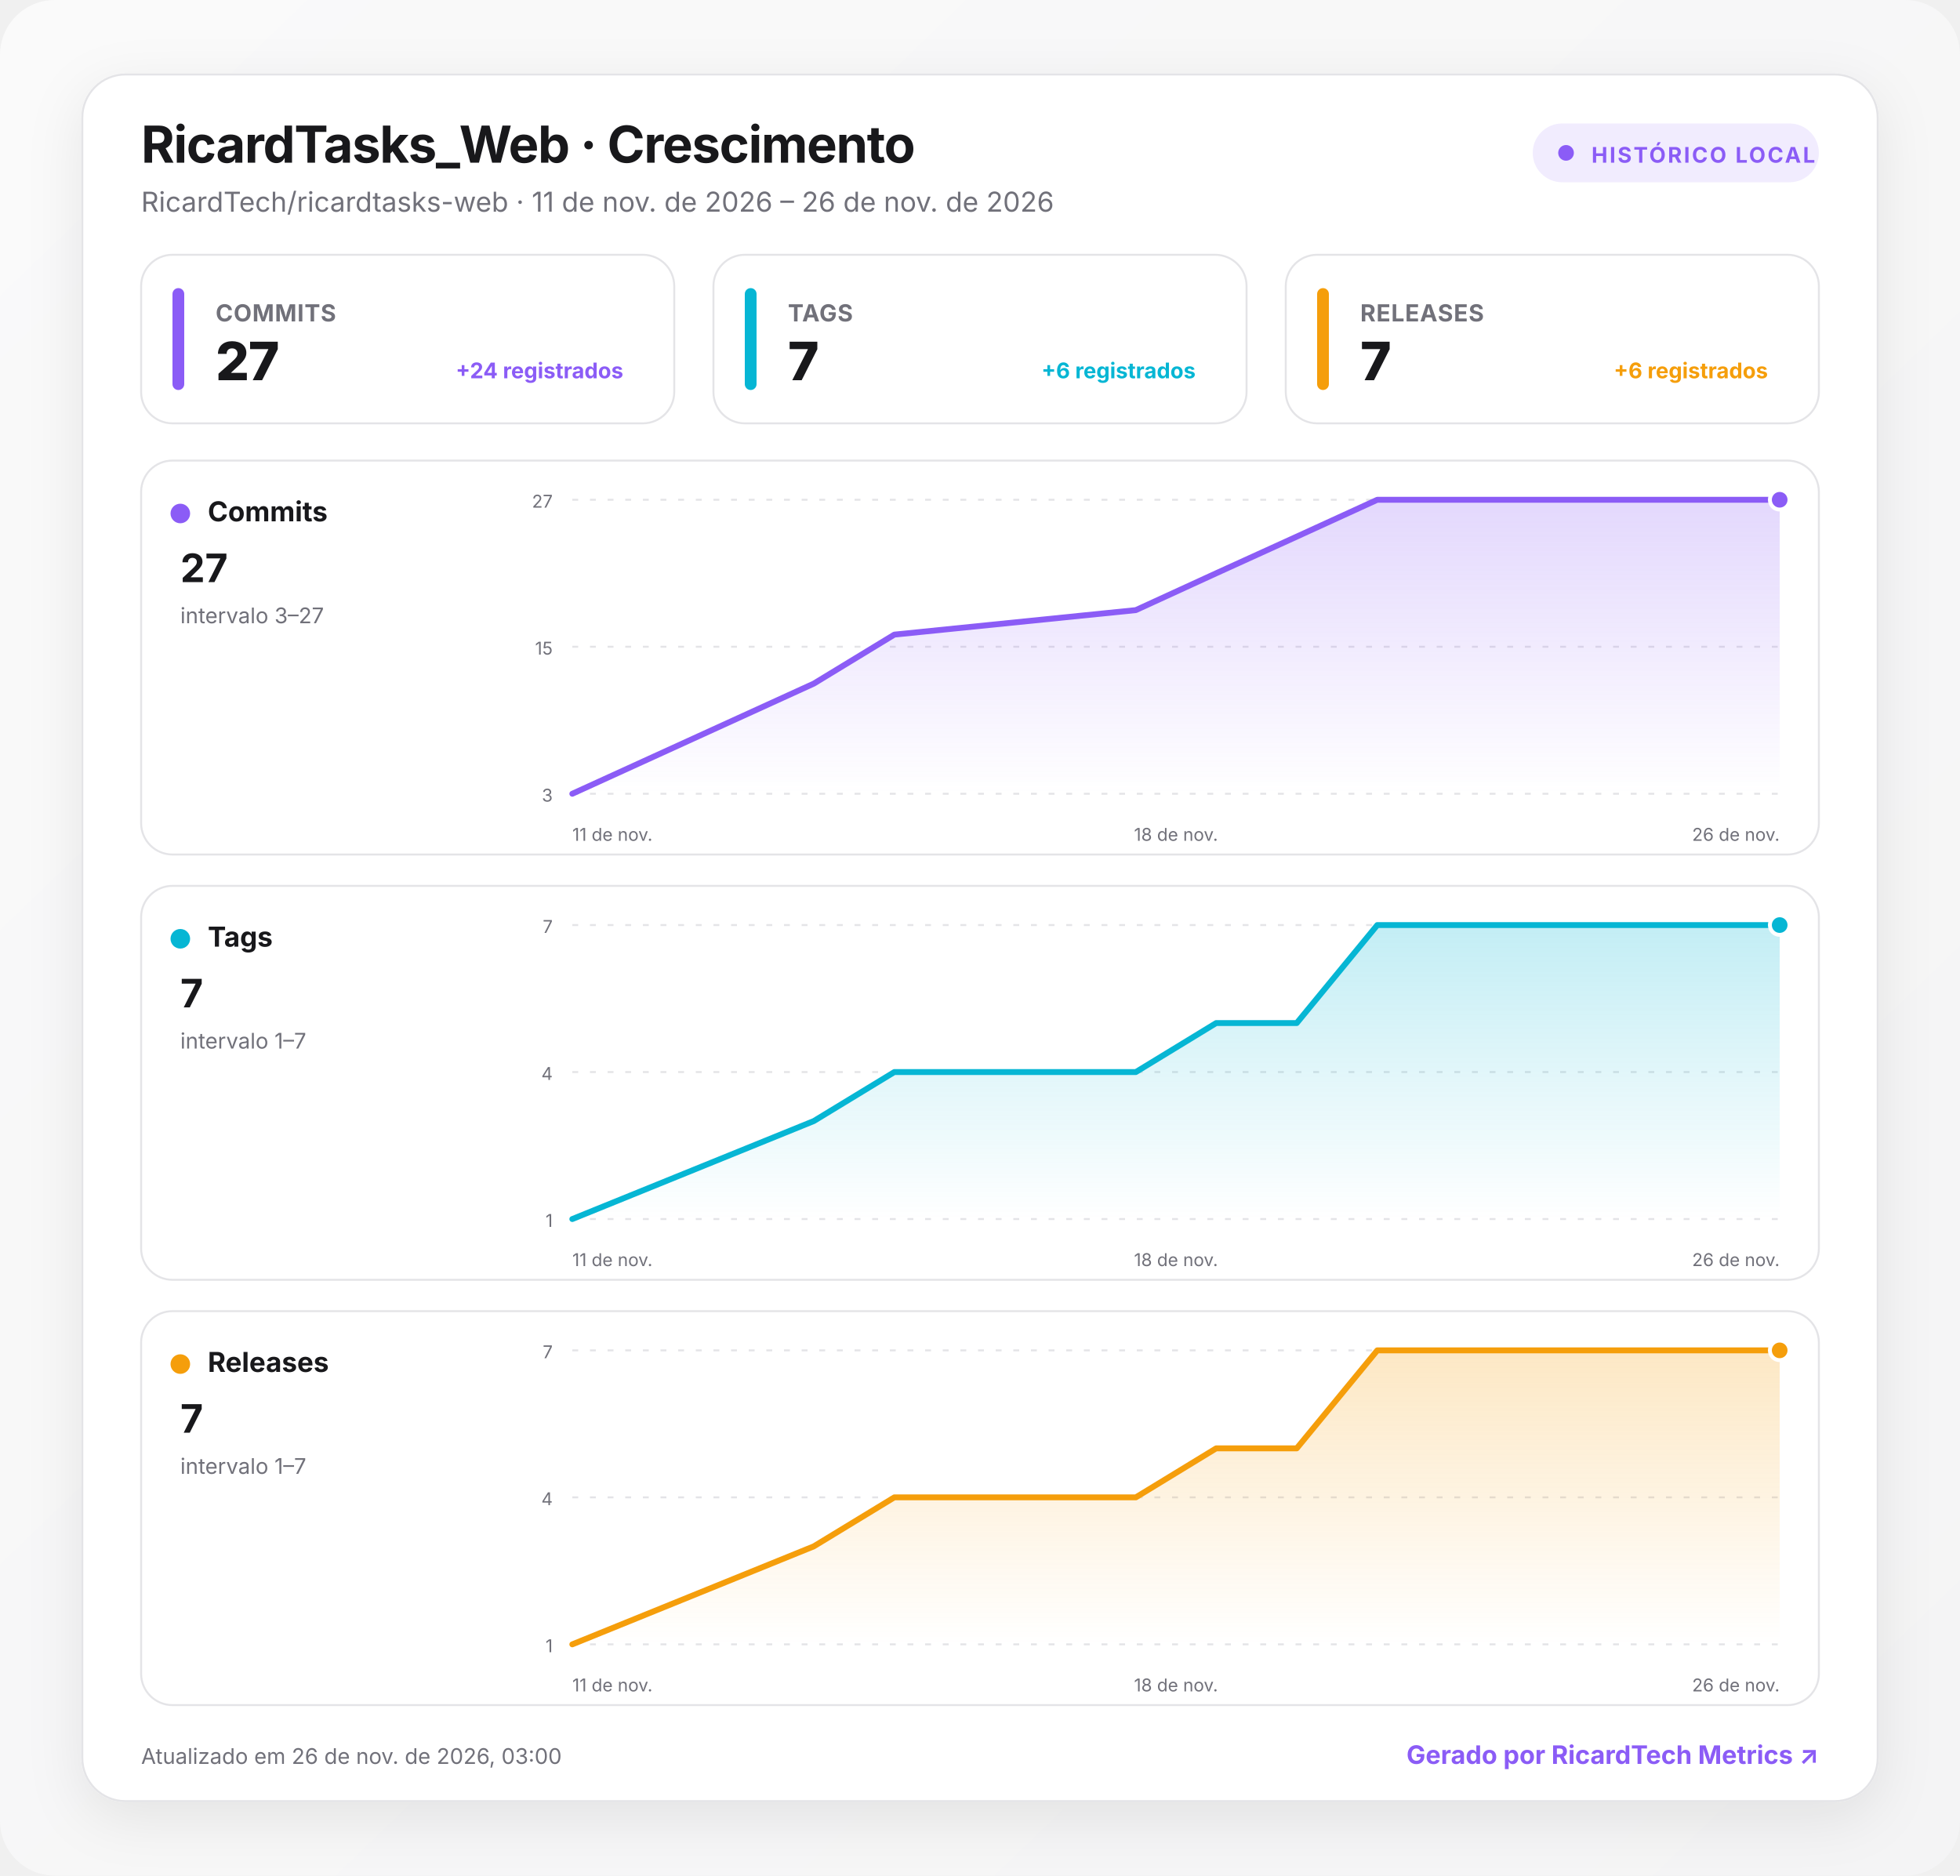
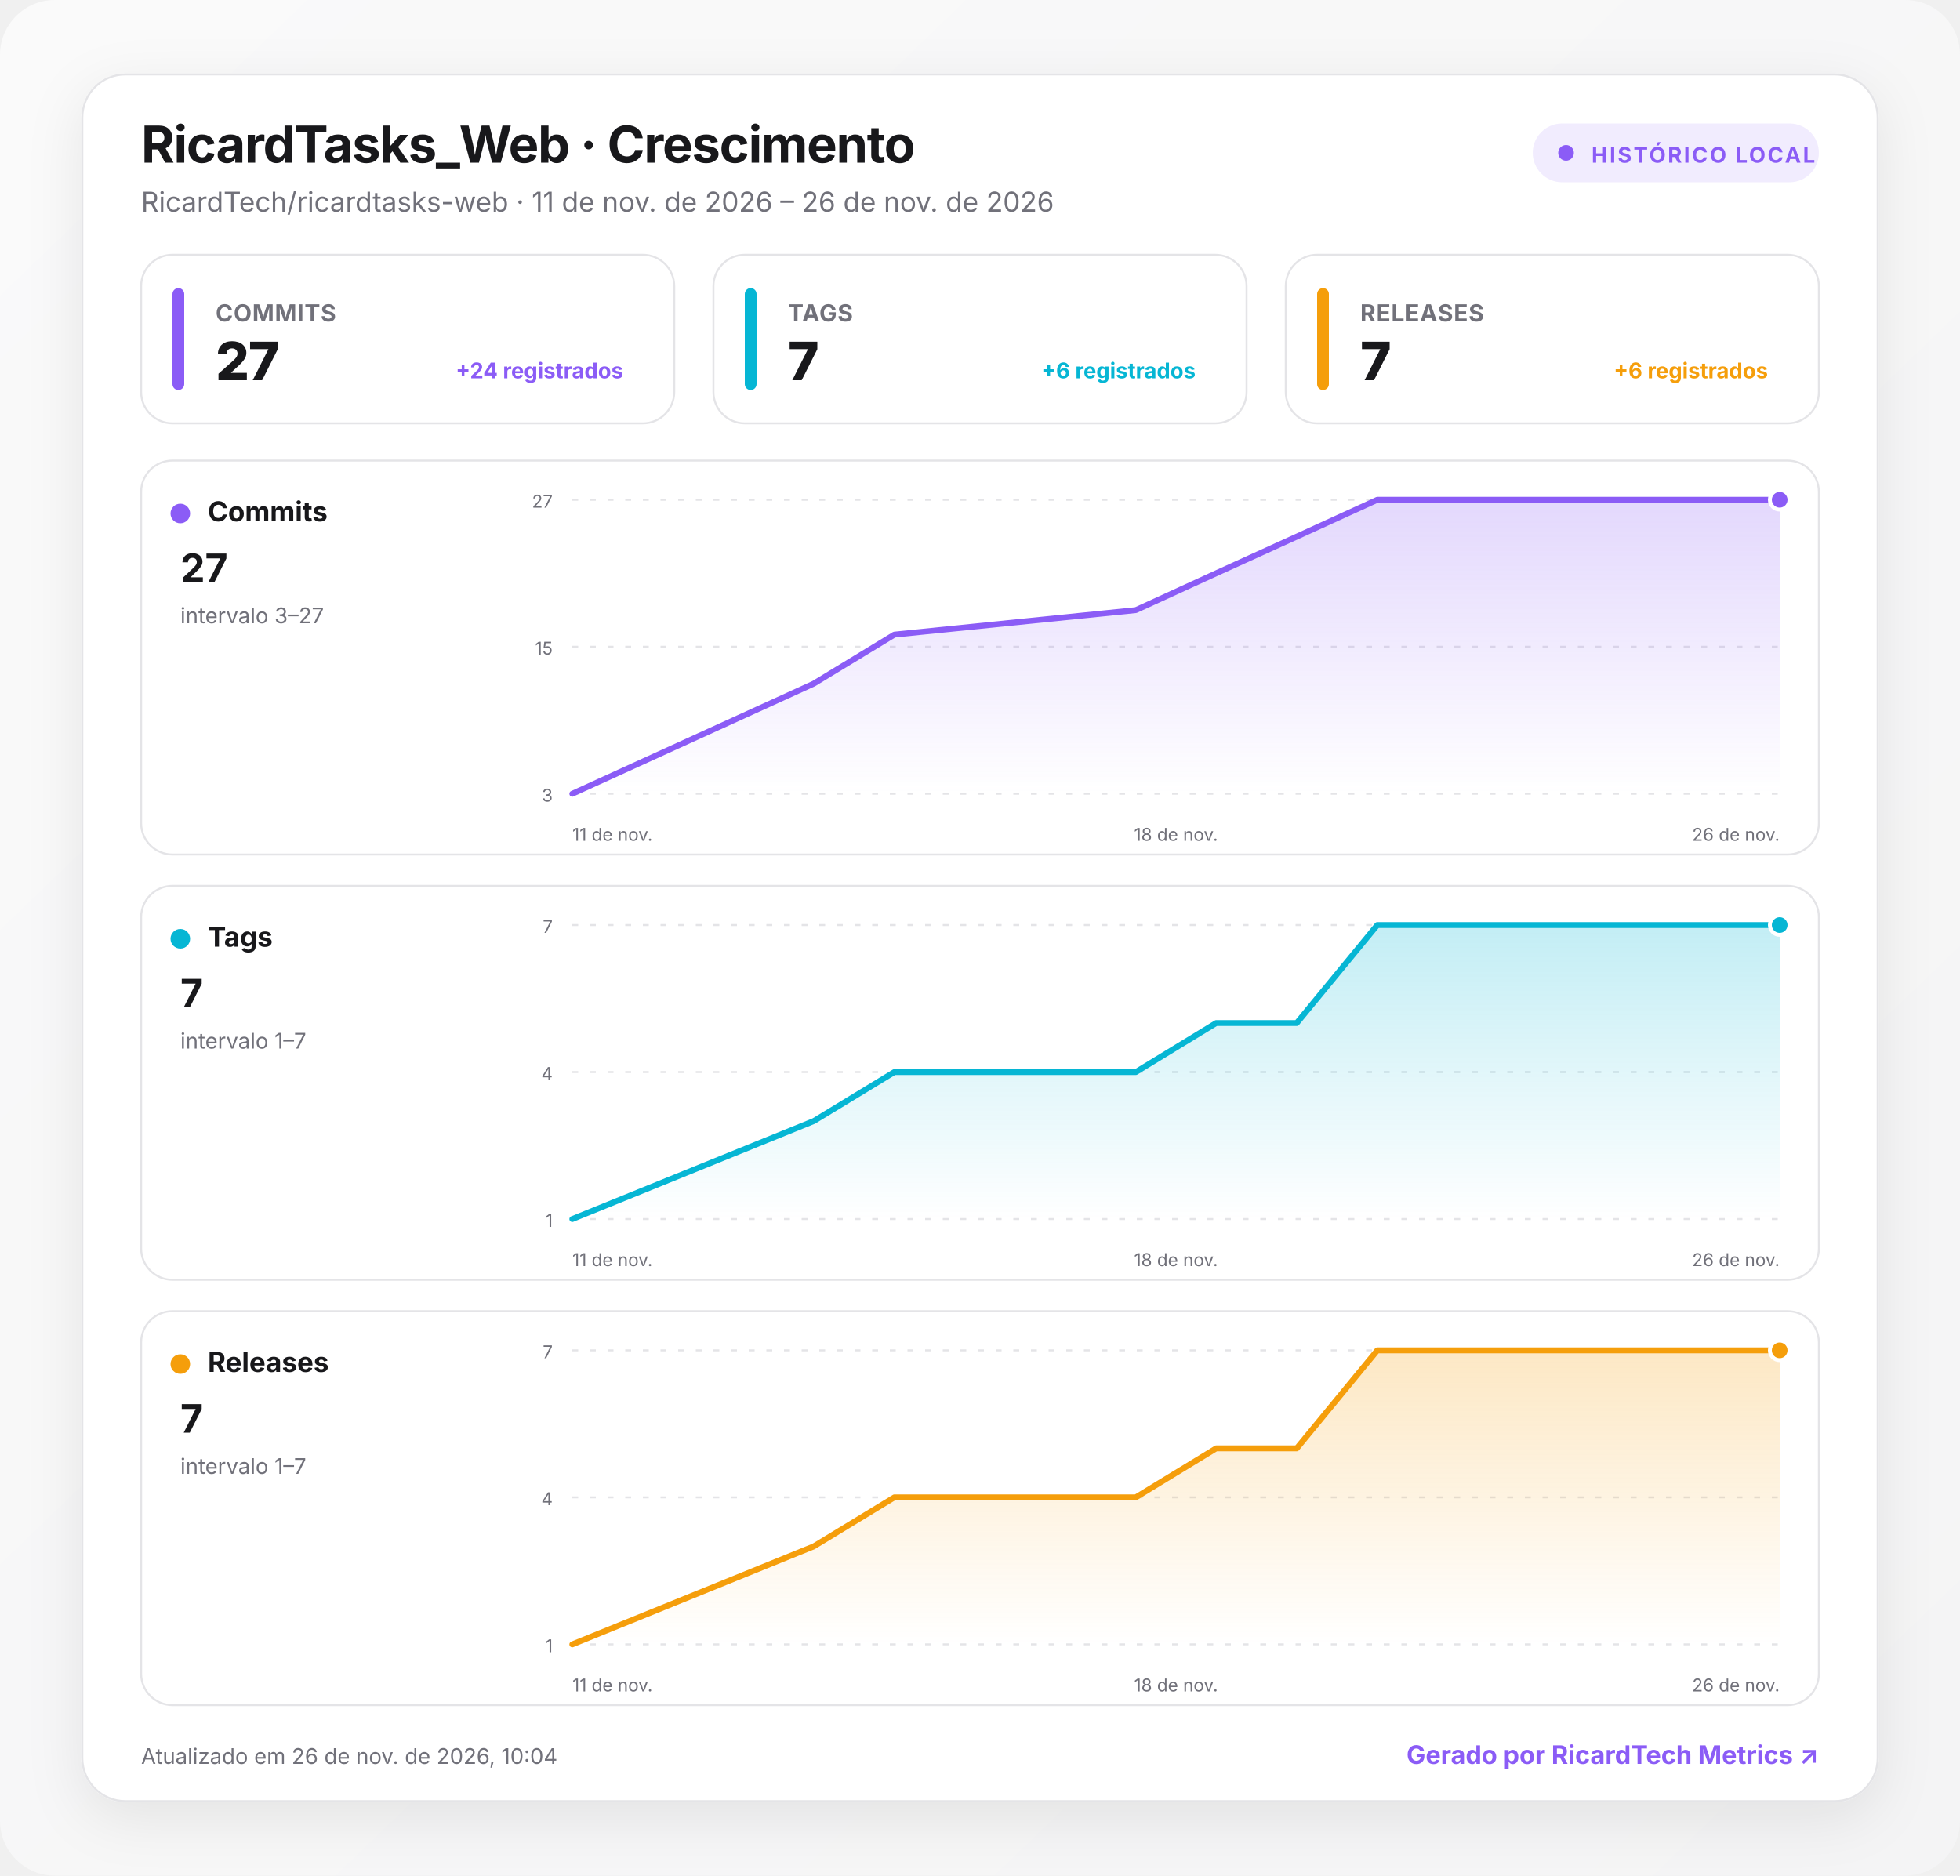
<svg xmlns="http://www.w3.org/2000/svg" width="1000" height="957" viewBox="0 0 1000 957" role="img" aria-labelledby="title desc">
  <defs>
    <linearGradient id="background" x1="0" y1="0" x2="1" y2="1">
      <stop offset="0" stop-color="#fafafa" />
      <stop offset="1" stop-color="#f4f4f5" />
    </linearGradient>
    <linearGradient id="fill-commits" x1="0" y1="0" x2="0" y2="1">
      <stop offset="0" stop-color="#8b5cf6" stop-opacity=".24" />
      <stop offset="1" stop-color="#8b5cf6" stop-opacity="0" />
    </linearGradient>
    <linearGradient id="fill-tags" x1="0" y1="0" x2="0" y2="1">
      <stop offset="0" stop-color="#06b6d4" stop-opacity=".24" />
      <stop offset="1" stop-color="#06b6d4" stop-opacity="0" />
    </linearGradient>
    <linearGradient id="fill-releases" x1="0" y1="0" x2="0" y2="1">
      <stop offset="0" stop-color="#f59e0b" stop-opacity=".24" />
      <stop offset="1" stop-color="#f59e0b" stop-opacity="0" />
    </linearGradient>
    <filter id="shadow" x="-10%" y="-10%" width="120%" height="130%">
      <feDropShadow dx="0" dy="8" stdDeviation="14" flood-color="#18181b" flood-opacity=".08" />
    </filter>
    <style>
      :root { color-scheme: light dark; }
      .bg { fill: url(#background); }
      .surface { fill: #ffffff; stroke: #e4e4e7; }
      .panel { fill: #ffffff; stroke: #e4e4e7; }
      .primary { fill: #18181b; }
      .secondary { fill: #71717a; }
      .grid { stroke: #e4e4e7; }
      text { font-family: Inter, ui-sans-serif, system-ui, -apple-system, BlinkMacSystemFont, "Segoe UI", Roboto, sans-serif; }
      @media (prefers-color-scheme: dark) {
        .bg { fill: #09090b; }
        .surface, .panel { fill: #111113; stroke: #27272a; }
        .primary { fill: #fafafa; }
        .secondary { fill: #a1a1aa; }
        .grid { stroke: #27272a; }
      }
    </style>
  </defs>
  <rect class="bg" width="1000" height="957" rx="28" />
  <g transform="translate(42 38)">
    <rect x="0" y="0" width="916" height="881" rx="22" class="surface" filter="url(#shadow)" />
    <text x="30" y="45" class="primary" font-size="26" font-weight="750" letter-spacing="-.5">RicardTasks_Web · Crescimento</text>
    <text x="30" y="70" class="secondary" font-size="14">RicardTech/ricardtasks-web · 11 de nov. de 2026 – 26 de nov. de 2026</text>
    <g transform="translate(740 25)">
      <rect width="146" height="30" rx="15" fill="#8b5cf6" fill-opacity=".12" />
      <circle cx="17" cy="15" r="4" fill="#8b5cf6" />
      <text x="30" y="20" fill="#8b5cf6" font-size="11" font-weight="700" letter-spacing="1">HISTÓRICO LOCAL</text>
    </g>
    <g transform="translate(30 92)">
      <rect width="272" height="86" rx="16" class="panel" />
      <rect x="16" y="17" width="6" height="52" rx="3" fill="#8b5cf6" />
      <text x="38" y="34" class="secondary" font-size="12" font-weight="650" letter-spacing=".3">COMMITS</text>
      <text x="38" y="64" class="primary" font-size="27" font-weight="760" letter-spacing="-.5">27</text>
      <text x="246" y="63" text-anchor="end" fill="#8b5cf6" font-size="11" font-weight="650">+24 registrados</text>
    </g>
    <g transform="translate(322 92)">
      <rect width="272" height="86" rx="16" class="panel" />
      <rect x="16" y="17" width="6" height="52" rx="3" fill="#06b6d4" />
      <text x="38" y="34" class="secondary" font-size="12" font-weight="650" letter-spacing=".3">TAGS</text>
      <text x="38" y="64" class="primary" font-size="27" font-weight="760" letter-spacing="-.5">7</text>
      <text x="246" y="63" text-anchor="end" fill="#06b6d4" font-size="11" font-weight="650">+6 registrados</text>
    </g>
    <g transform="translate(614 92)">
      <rect width="272" height="86" rx="16" class="panel" />
      <rect x="16" y="17" width="6" height="52" rx="3" fill="#f59e0b" />
      <text x="38" y="34" class="secondary" font-size="12" font-weight="650" letter-spacing=".3">RELEASES</text>
      <text x="38" y="64" class="primary" font-size="27" font-weight="760" letter-spacing="-.5">7</text>
      <text x="246" y="63" text-anchor="end" fill="#f59e0b" font-size="11" font-weight="650">+6 registrados</text>
    </g>
    <g transform="translate(30 197)">
      <rect width="856" height="201" rx="16" class="panel" />
      <circle cx="20" cy="27" r="5" fill="#8b5cf6" />
      <text x="34" y="31" class="primary" font-size="14" font-weight="700">Commits</text>
      <text x="20" y="62" class="primary" font-size="20" font-weight="750">27</text>
      <text x="20" y="83" class="secondary" font-size="11">intervalo 3–27</text>
      <line x1="220" x2="836" y1="20" y2="20" class="grid" stroke-width="1" stroke-dasharray="3 6" />
      <text x="210" y="24" text-anchor="end" class="secondary" font-size="9">27</text>
      <line x1="220" x2="836" y1="95" y2="95" class="grid" stroke-width="1" stroke-dasharray="3 6" />
      <text x="210" y="99" text-anchor="end" class="secondary" font-size="9">15</text>
      <line x1="220" x2="836" y1="170" y2="170" class="grid" stroke-width="1" stroke-dasharray="3 6" />
      <text x="210" y="174" text-anchor="end" class="secondary" font-size="9">3</text>
      <path d="M220 170 L343.2 113.8 L384.3 88.8 L507.5 76.3 L548.5 57.5 L589.6 38.8 L630.7 20 L836 20 L836 170 L220 170 Z" fill="url(#fill-commits)" />
      <path d="M220 170 L343.2 113.8 L384.3 88.8 L507.5 76.3 L548.5 57.5 L589.6 38.8 L630.7 20 L836 20" fill="none" stroke="#8b5cf6" stroke-width="3" stroke-linecap="round" stroke-linejoin="round" />
      <circle cx="836" cy="20" r="5" fill="#8b5cf6" stroke="#fff" stroke-width="2" />
      <text x="220" y="194" text-anchor="start" class="secondary" font-size="9">11 de nov.</text>
      <text x="528" y="194" text-anchor="middle" class="secondary" font-size="9">18 de nov.</text>
      <text x="836" y="194" text-anchor="end" class="secondary" font-size="9">26 de nov.</text>
    </g>
    <g transform="translate(30 414)">
      <rect width="856" height="201" rx="16" class="panel" />
      <circle cx="20" cy="27" r="5" fill="#06b6d4" />
      <text x="34" y="31" class="primary" font-size="14" font-weight="700">Tags</text>
      <text x="20" y="62" class="primary" font-size="20" font-weight="750">7</text>
      <text x="20" y="83" class="secondary" font-size="11">intervalo 1–7</text>
      <line x1="220" x2="836" y1="20" y2="20" class="grid" stroke-width="1" stroke-dasharray="3 6" />
      <text x="210" y="24" text-anchor="end" class="secondary" font-size="9">7</text>
      <line x1="220" x2="836" y1="95" y2="95" class="grid" stroke-width="1" stroke-dasharray="3 6" />
      <text x="210" y="99" text-anchor="end" class="secondary" font-size="9">4</text>
      <line x1="220" x2="836" y1="170" y2="170" class="grid" stroke-width="1" stroke-dasharray="3 6" />
      <text x="210" y="174" text-anchor="end" class="secondary" font-size="9">1</text>
      <path d="M220 170 L343.2 120 L384.3 95 L507.5 95 L548.5 70 L589.6 70 L630.7 20 L836 20 L836 170 L220 170 Z" fill="url(#fill-tags)" />
      <path d="M220 170 L343.2 120 L384.3 95 L507.5 95 L548.5 70 L589.6 70 L630.7 20 L836 20" fill="none" stroke="#06b6d4" stroke-width="3" stroke-linecap="round" stroke-linejoin="round" />
      <circle cx="836" cy="20" r="5" fill="#06b6d4" stroke="#fff" stroke-width="2" />
      <text x="220" y="194" text-anchor="start" class="secondary" font-size="9">11 de nov.</text>
      <text x="528" y="194" text-anchor="middle" class="secondary" font-size="9">18 de nov.</text>
      <text x="836" y="194" text-anchor="end" class="secondary" font-size="9">26 de nov.</text>
    </g>
    <g transform="translate(30 631)">
      <rect width="856" height="201" rx="16" class="panel" />
      <circle cx="20" cy="27" r="5" fill="#f59e0b" />
      <text x="34" y="31" class="primary" font-size="14" font-weight="700">Releases</text>
      <text x="20" y="62" class="primary" font-size="20" font-weight="750">7</text>
      <text x="20" y="83" class="secondary" font-size="11">intervalo 1–7</text>
      <line x1="220" x2="836" y1="20" y2="20" class="grid" stroke-width="1" stroke-dasharray="3 6" />
      <text x="210" y="24" text-anchor="end" class="secondary" font-size="9">7</text>
      <line x1="220" x2="836" y1="95" y2="95" class="grid" stroke-width="1" stroke-dasharray="3 6" />
      <text x="210" y="99" text-anchor="end" class="secondary" font-size="9">4</text>
      <line x1="220" x2="836" y1="170" y2="170" class="grid" stroke-width="1" stroke-dasharray="3 6" />
      <text x="210" y="174" text-anchor="end" class="secondary" font-size="9">1</text>
      <path d="M220 170 L343.2 120 L384.3 95 L507.5 95 L548.5 70 L589.6 70 L630.7 20 L836 20 L836 170 L220 170 Z" fill="url(#fill-releases)" />
      <path d="M220 170 L343.2 120 L384.3 95 L507.5 95 L548.5 70 L589.6 70 L630.7 20 L836 20" fill="none" stroke="#f59e0b" stroke-width="3" stroke-linecap="round" stroke-linejoin="round" />
      <circle cx="836" cy="20" r="5" fill="#f59e0b" stroke="#fff" stroke-width="2" />
      <text x="220" y="194" text-anchor="start" class="secondary" font-size="9">11 de nov.</text>
      <text x="528" y="194" text-anchor="middle" class="secondary" font-size="9">18 de nov.</text>
      <text x="836" y="194" text-anchor="end" class="secondary" font-size="9">26 de nov.</text>
    </g>
-     <text x="30" y="862" class="secondary" font-size="11">Atualizado em 26 de nov. de 2026, 03:00</text>
+     <text x="30" y="862" class="secondary" font-size="11">Atualizado em 26 de nov. de 2026, 10:04</text>
    <a href="https://git.ricardtech.top/RicardTech/ricardtech-metrics" target="_blank" aria-label="Abrir projeto RicardTech Metrics">
      <text x="886" y="862" fill="#8b5cf6" text-anchor="end" font-size="13" font-weight="700">Gerado por RicardTech Metrics ↗</text>
    </a>
  </g>
</svg>
